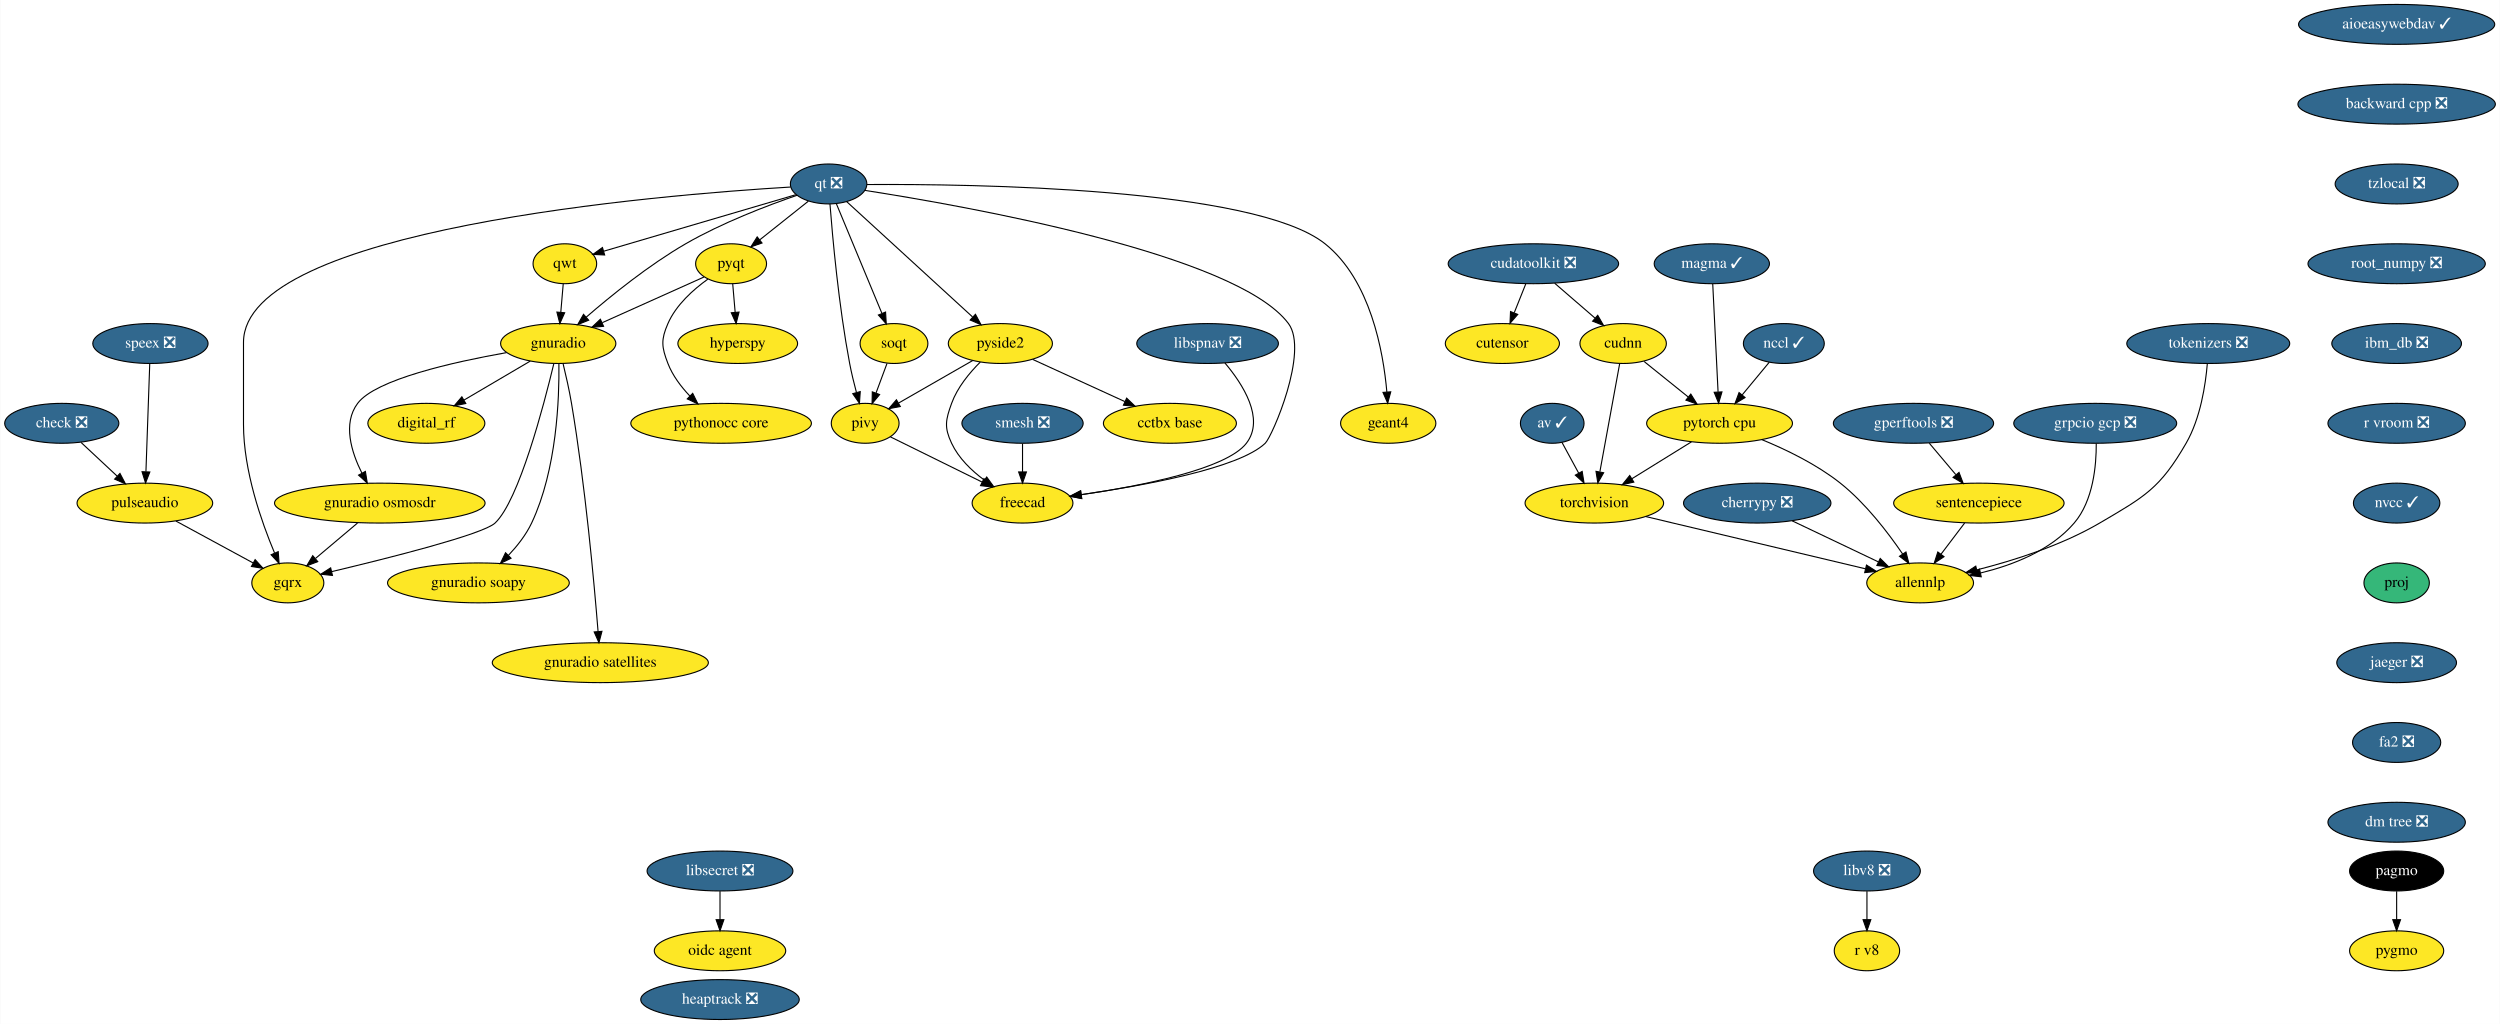
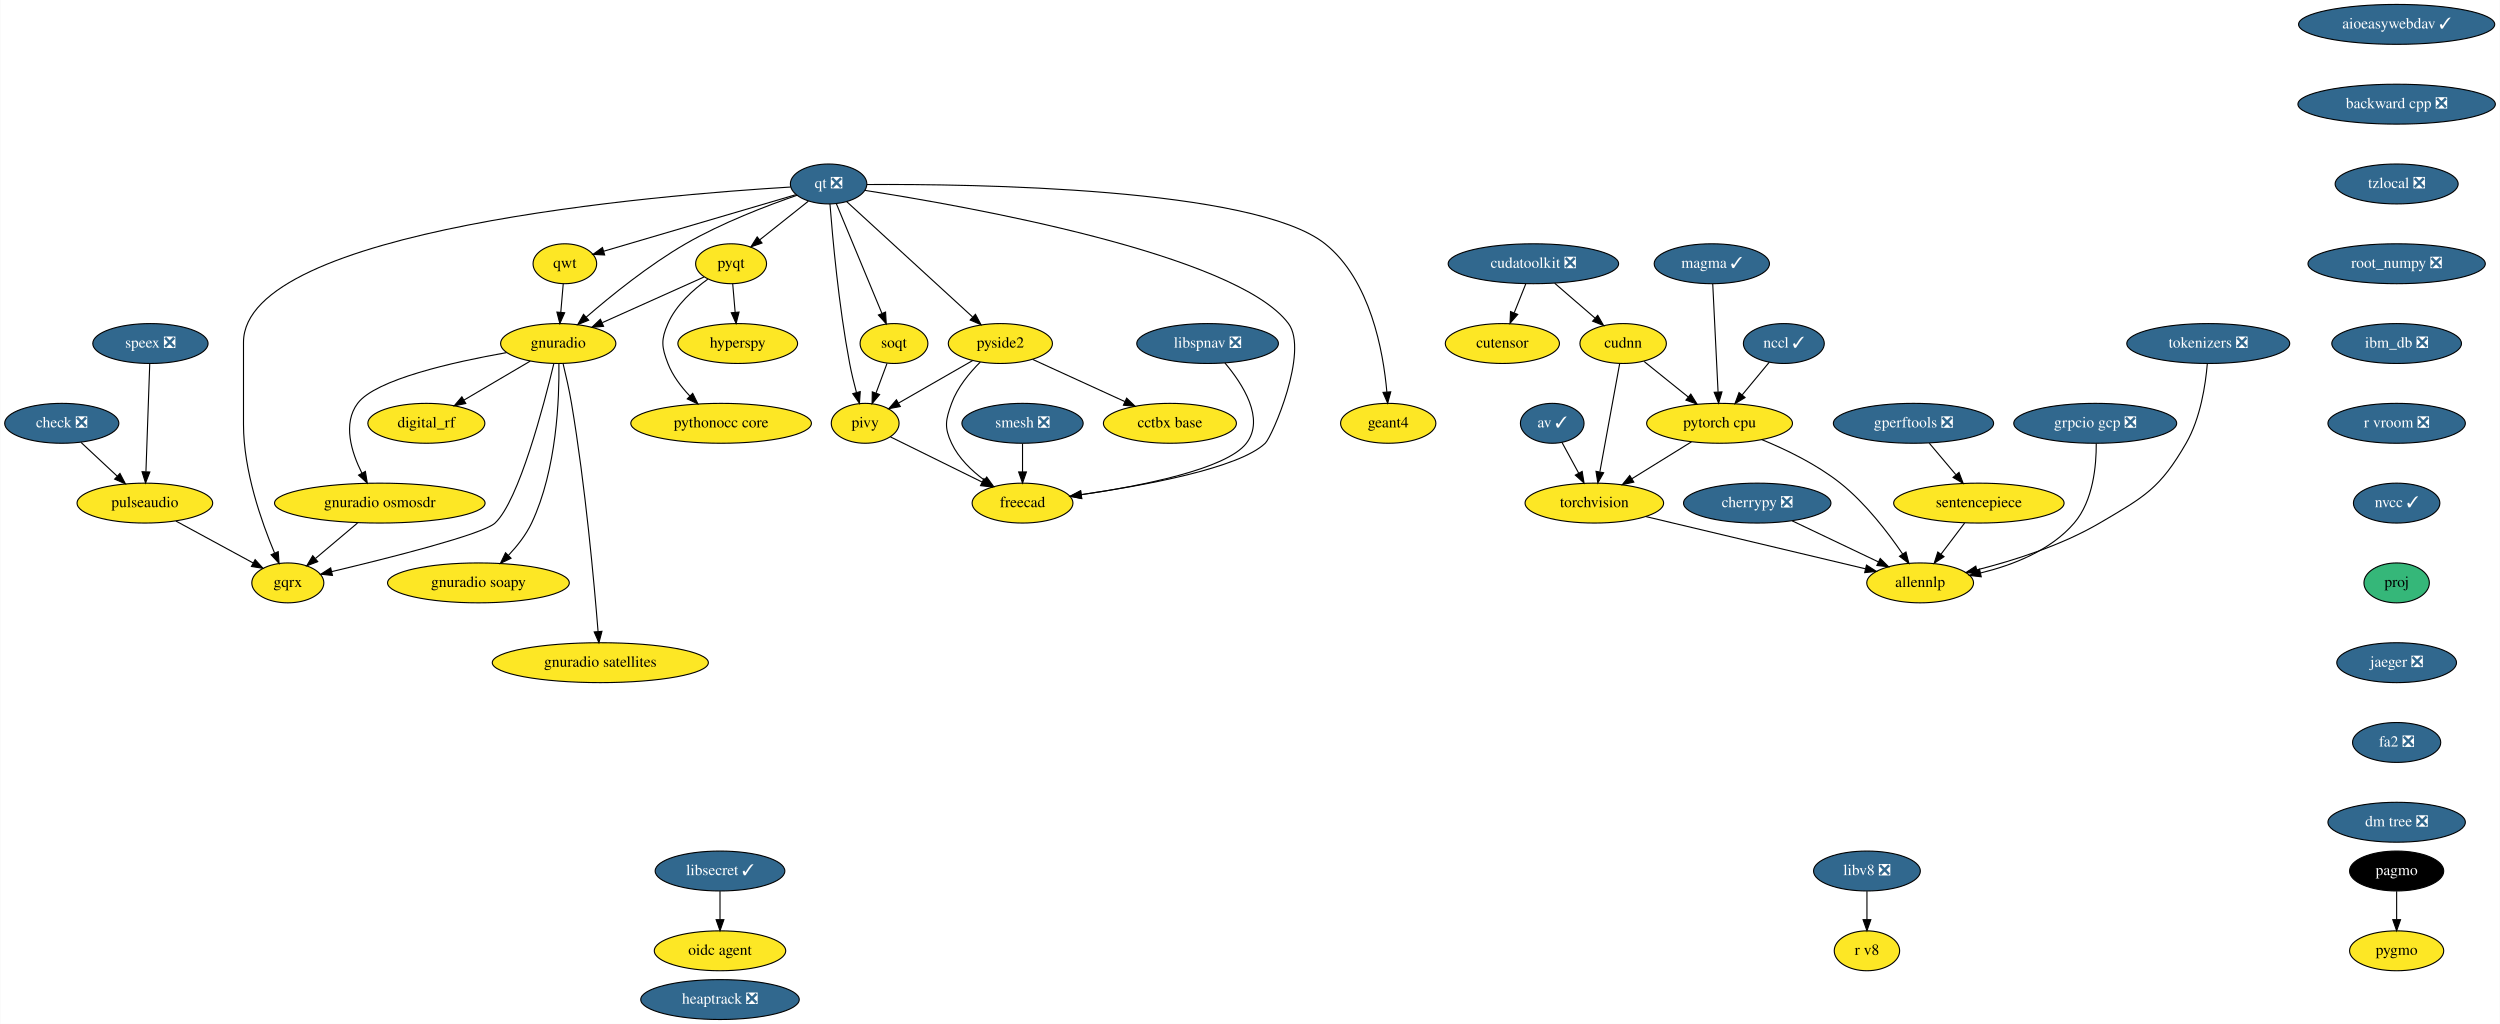
<svg xmlns="http://www.w3.org/2000/svg" xmlns:xlink="http://www.w3.org/1999/xlink" width="2256pt" height="924pt" viewBox="0.00 0.00 2255.54 924.00">
  <g id="graph0" class="graph" transform="scale(1 1) rotate(0) translate(4 920)">
    <polygon fill="white" stroke="transparent" points="-4,4 -4,-920 2251.54,-920 2251.54,4 -4,4" />
    <g id="node1" class="node">
      <g id="a_node1">
        <a xlink:href="https://github.com/conda-forge/aioeasywebdav-feedstock/pull/10" xlink:title="aioeasywebdav ✓">
          <ellipse fill="#31688e" stroke="black" cx="2158.5" cy="-898" rx="88.5" ry="18" />
          <text text-anchor="middle" x="2158.5" y="-894.3" font-family="Times,serif" font-size="14.00" fill="white">aioeasywebdav ✓</text>
        </a>
      </g>
    </g>
    <g id="node2" class="node">
      <g id="a_node2">
        <a xlink:href="https://github.com/conda-forge/backward-cpp-feedstock/pull/17" xlink:title="backward cpp ❎">
          <ellipse fill="#31688e" stroke="black" cx="2158.5" cy="-826" rx="89.08" ry="18" />
          <text text-anchor="middle" x="2158.5" y="-822.3" font-family="Times,serif" font-size="14.00" fill="white">backward cpp ❎</text>
        </a>
      </g>
    </g>
    <g id="node6" class="node">
      <g id="a_node6">
        <a xlink:href="https://github.com/conda-forge/tzlocal-feedstock/pull/16" xlink:title="tzlocal ❎">
          <ellipse fill="#31688e" stroke="black" cx="2158.5" cy="-754" rx="55.49" ry="18" />
          <text text-anchor="middle" x="2158.5" y="-750.3" font-family="Times,serif" font-size="14.00" fill="white">tzlocal ❎</text>
        </a>
      </g>
    </g>
    <g id="node3" class="node">
      <g id="a_node3">
        <a xlink:href="https://github.com/conda-forge/av-feedstock/pull/41" xlink:title="av ✓">
          <ellipse fill="#31688e" stroke="black" cx="1396.5" cy="-538" rx="28.7" ry="18" />
          <text text-anchor="middle" x="1396.5" y="-534.3" font-family="Times,serif" font-size="14.00" fill="white">av ✓</text>
        </a>
      </g>
    </g>
    <g id="node4" class="node">
      <g id="a_node4">
        <a xlink:href="https://github.com/conda-forge/torchvision-feedstock" xlink:title="torchvision">
          <ellipse fill="#fde725" stroke="black" cx="1434.5" cy="-466" rx="62.5" ry="18" />
          <text text-anchor="middle" x="1434.5" y="-462.3" font-family="Times,serif" font-size="14.00">torchvision</text>
        </a>
      </g>
    </g>
    <g id="edge2" class="edge">
      <path fill="none" stroke="black" d="M1405.31,-520.76C1409.79,-512.53 1415.33,-502.32 1420.38,-493.02" />
      <polygon fill="black" stroke="black" points="1423.51,-494.58 1425.2,-484.12 1417.36,-491.24 1423.51,-494.58" />
    </g>
    <g id="node5" class="node">
      <g id="a_node5">
        <a xlink:href="https://github.com/conda-forge/allennlp-feedstock" xlink:title="allennlp">
          <ellipse fill="#fde725" stroke="black" cx="1728.5" cy="-394" rx="48.19" ry="18" />
          <text text-anchor="middle" x="1728.5" y="-390.3" font-family="Times,serif" font-size="14.00">allennlp</text>
        </a>
      </g>
    </g>
    <g id="edge3" class="edge">
      <path fill="none" stroke="black" d="M1481.09,-453.83C1489.23,-451.89 1497.61,-449.88 1505.5,-448 1565.24,-433.75 1633.99,-417.42 1679.18,-406.7" />
      <polygon fill="black" stroke="black" points="1680.1,-410.08 1689.02,-404.36 1678.48,-403.27 1680.1,-410.08" />
    </g>
    <g id="node30" class="node">
      <g id="a_node30">
        <a xlink:href="https://github.com/conda-forge/root_numpy-feedstock/pull/25" xlink:title="root_numpy ❎">
          <ellipse fill="#31688e" stroke="black" cx="2158.5" cy="-682" rx="80" ry="18" />
          <text text-anchor="middle" x="2158.5" y="-678.3" font-family="Times,serif" font-size="14.00" fill="white">root_numpy ❎</text>
        </a>
      </g>
    </g>
    <g id="node7" class="node">
      <g id="a_node7">
        <a xlink:href="https://github.com/conda-forge/check-feedstock/pull/19" xlink:title="check ❎">
          <ellipse fill="#31688e" stroke="black" cx="51.5" cy="-538" rx="51.5" ry="18" />
          <text text-anchor="middle" x="51.5" y="-534.3" font-family="Times,serif" font-size="14.00" fill="white">check ❎</text>
        </a>
      </g>
    </g>
    <g id="node8" class="node">
      <g id="a_node8">
        <a xlink:href="https://github.com/conda-forge/pulseaudio-feedstock" xlink:title="pulseaudio">
          <ellipse fill="#fde725" stroke="black" cx="126.5" cy="-466" rx="61.19" ry="18" />
          <text text-anchor="middle" x="126.5" y="-462.3" font-family="Times,serif" font-size="14.00">pulseaudio</text>
        </a>
      </g>
    </g>
    <g id="edge5" class="edge">
      <path fill="none" stroke="black" d="M68.9,-520.76C78.58,-511.73 90.79,-500.33 101.48,-490.35" />
      <polygon fill="black" stroke="black" points="104.02,-492.77 108.94,-483.39 99.24,-487.65 104.02,-492.77" />
    </g>
    <g id="node9" class="node">
      <g id="a_node9">
        <a xlink:href="https://github.com/conda-forge/gqrx-feedstock" xlink:title="gqrx">
          <ellipse fill="#fde725" stroke="black" cx="255.5" cy="-394" rx="32.5" ry="18" />
          <text text-anchor="middle" x="255.5" y="-390.3" font-family="Times,serif" font-size="14.00">gqrx</text>
        </a>
      </g>
    </g>
    <g id="edge6" class="edge">
      <path fill="none" stroke="black" d="M154.49,-449.81C175.02,-438.67 202.9,-423.54 224.17,-412" />
      <polygon fill="black" stroke="black" points="226.01,-414.98 233.13,-407.14 222.67,-408.83 226.01,-414.98" />
    </g>
    <g id="node10" class="node">
      <g id="a_node10">
        <a xlink:href="https://github.com/conda-forge/cherrypy-feedstock/pull/64" xlink:title="cherrypy ❎">
          <ellipse fill="#31688e" stroke="black" cx="1581.5" cy="-466" rx="66.5" ry="18" />
          <text text-anchor="middle" x="1581.5" y="-462.3" font-family="Times,serif" font-size="14.00" fill="white">cherrypy ❎</text>
        </a>
      </g>
    </g>
    <g id="edge7" class="edge">
      <path fill="none" stroke="black" d="M1613.04,-449.98C1635.82,-439.13 1666.71,-424.42 1690.8,-412.95" />
      <polygon fill="black" stroke="black" points="1692.48,-416.03 1700,-408.57 1689.47,-409.71 1692.48,-416.03" />
    </g>
    <g id="node11" class="node">
      <g id="a_node11">
        <a xlink:href="https://github.com/conda-forge/hyperspy-feedstock" xlink:title="hyperspy">
          <ellipse fill="#fde725" stroke="black" cx="661.5" cy="-610" rx="54" ry="18" />
          <text text-anchor="middle" x="661.5" y="-606.3" font-family="Times,serif" font-size="14.00">hyperspy</text>
        </a>
      </g>
    </g>
    <g id="node12" class="node">
      <g id="a_node12">
        <a xlink:href="https://github.com/conda-forge/pagmo-feedstock" xlink:title="pagmo">
          <ellipse fill="#000000" stroke="black" cx="2158.5" cy="-134" rx="42.49" ry="18" />
          <text text-anchor="middle" x="2158.5" y="-130.3" font-family="Times,serif" font-size="14.00" fill="white">pagmo</text>
        </a>
      </g>
    </g>
    <g id="node13" class="node">
      <g id="a_node13">
        <a xlink:href="https://github.com/conda-forge/pygmo-feedstock" xlink:title="pygmo">
          <ellipse fill="#fde725" stroke="black" cx="2158.5" cy="-62" rx="42.49" ry="18" />
          <text text-anchor="middle" x="2158.5" y="-58.3" font-family="Times,serif" font-size="14.00">pygmo</text>
        </a>
      </g>
    </g>
    <g id="edge8" class="edge">
      <path fill="none" stroke="black" d="M2158.5,-115.7C2158.5,-107.98 2158.5,-98.71 2158.5,-90.11" />
      <polygon fill="black" stroke="black" points="2162,-90.1 2158.5,-80.1 2155,-90.1 2162,-90.1" />
    </g>
    <g id="node14" class="node">
      <g id="a_node14">
        <a xlink:href="https://github.com/conda-forge/pyqt-feedstock" xlink:title="pyqt">
          <ellipse fill="#fde725" stroke="black" cx="655.5" cy="-682" rx="32" ry="18" />
          <text text-anchor="middle" x="655.5" y="-678.3" font-family="Times,serif" font-size="14.00">pyqt</text>
        </a>
      </g>
    </g>
    <g id="edge9" class="edge">
      <path fill="none" stroke="black" d="M656.98,-663.7C657.64,-655.98 658.44,-646.71 659.18,-638.11" />
      <polygon fill="black" stroke="black" points="662.67,-638.37 660.03,-628.1 655.69,-637.77 662.67,-638.37" />
    </g>
    <g id="node15" class="node">
      <g id="a_node15">
        <a xlink:href="https://github.com/conda-forge/gnuradio-feedstock" xlink:title="gnuradio">
          <ellipse fill="#fde725" stroke="black" cx="499.5" cy="-610" rx="52" ry="18" />
          <text text-anchor="middle" x="499.5" y="-606.3" font-family="Times,serif" font-size="14.00">gnuradio</text>
        </a>
      </g>
    </g>
    <g id="edge10" class="edge">
      <path fill="none" stroke="black" d="M631.12,-670.06C606.57,-659.04 568.26,-641.85 539.29,-628.85" />
      <polygon fill="black" stroke="black" points="540.41,-625.52 529.86,-624.62 537.55,-631.91 540.41,-625.52" />
    </g>
    <g id="node16" class="node">
      <g id="a_node16">
        <a xlink:href="https://github.com/conda-forge/pythonocc-core-feedstock" xlink:title="pythonocc core">
          <ellipse fill="#fde725" stroke="black" cx="646.5" cy="-538" rx="81.49" ry="18" />
          <text text-anchor="middle" x="646.5" y="-534.3" font-family="Times,serif" font-size="14.00">pythonocc core</text>
        </a>
      </g>
    </g>
    <g id="edge11" class="edge">
      <path fill="none" stroke="black" d="M634.51,-668.09C621.47,-658.75 605.84,-644.85 598.5,-628 592.11,-613.33 592.74,-606.93 598.5,-592 602.71,-581.09 610.31,-571.04 618.25,-562.68" />
      <polygon fill="black" stroke="black" points="620.86,-565.02 625.54,-555.52 615.96,-560.03 620.86,-565.02" />
    </g>
    <g id="edge12" class="edge">
      <path fill="none" stroke="black" d="M495.55,-591.89C486.64,-554.71 464.07,-468.23 442.5,-448 431.63,-437.8 346.65,-416.43 295.07,-404.17" />
      <polygon fill="black" stroke="black" points="295.76,-400.74 285.23,-401.84 294.15,-407.55 295.76,-400.74" />
    </g>
    <g id="node17" class="node">
      <g id="a_node17">
        <a xlink:href="https://github.com/conda-forge/digital_rf-feedstock" xlink:title="digital_rf">
          <ellipse fill="#fde725" stroke="black" cx="380.5" cy="-538" rx="52.79" ry="18" />
          <text text-anchor="middle" x="380.5" y="-534.3" font-family="Times,serif" font-size="14.00">digital_rf</text>
        </a>
      </g>
    </g>
    <g id="edge13" class="edge">
      <path fill="none" stroke="black" d="M474.26,-594.15C456.83,-583.9 433.44,-570.14 414.39,-558.93" />
      <polygon fill="black" stroke="black" points="416.09,-555.88 405.7,-553.82 412.55,-561.91 416.09,-555.88" />
    </g>
    <g id="node18" class="node">
      <g id="a_node18">
        <a xlink:href="https://github.com/conda-forge/gnuradio-osmosdr-feedstock" xlink:title="gnuradio osmosdr">
          <ellipse fill="#fde725" stroke="black" cx="338.5" cy="-466" rx="95" ry="18" />
          <text text-anchor="middle" x="338.5" y="-462.3" font-family="Times,serif" font-size="14.00">gnuradio osmosdr</text>
        </a>
      </g>
    </g>
    <g id="edge14" class="edge">
      <path fill="none" stroke="black" d="M452.85,-601.79C404.78,-593.29 334.65,-577.55 318.5,-556 304.87,-537.81 312.81,-512.04 322.42,-492.91" />
      <polygon fill="black" stroke="black" points="325.5,-494.58 327.18,-484.12 319.34,-491.24 325.5,-494.58" />
    </g>
    <g id="node19" class="node">
      <g id="a_node19">
        <a xlink:href="https://github.com/conda-forge/gnuradio-soapy-feedstock" xlink:title="gnuradio soapy">
          <ellipse fill="#fde725" stroke="black" cx="427.5" cy="-394" rx="82" ry="18" />
          <text text-anchor="middle" x="427.5" y="-390.3" font-family="Times,serif" font-size="14.00">gnuradio soapy</text>
        </a>
      </g>
    </g>
    <g id="edge15" class="edge">
      <path fill="none" stroke="black" d="M500.12,-591.61C500.54,-561.03 498.34,-496.28 475.5,-448 470.46,-437.35 462.56,-427.31 454.61,-418.89" />
      <polygon fill="black" stroke="black" points="456.92,-416.25 447.37,-411.64 451.96,-421.19 456.92,-416.25" />
    </g>
    <g id="node20" class="node">
      <g id="a_node20">
        <a xlink:href="https://github.com/conda-forge/gnuradio-satellites-feedstock" xlink:title="gnuradio satellites">
          <ellipse fill="#fde725" stroke="black" cx="537.5" cy="-322" rx="97.5" ry="18" />
          <text text-anchor="middle" x="537.5" y="-318.3" font-family="Times,serif" font-size="14.00">gnuradio satellites</text>
        </a>
      </g>
    </g>
    <g id="edge16" class="edge">
      <path fill="none" stroke="black" d="M503.88,-591.91C506.4,-581.57 509.46,-568.09 511.5,-556 523.97,-482 531.96,-393.73 535.46,-350.13" />
      <polygon fill="black" stroke="black" points="538.96,-350.29 536.25,-340.05 531.98,-349.74 538.96,-350.29" />
    </g>
    <g id="edge54" class="edge">
      <path fill="none" stroke="black" d="M318.41,-448.05C307.03,-438.46 292.68,-426.36 280.57,-416.14" />
      <polygon fill="black" stroke="black" points="282.5,-413.2 272.6,-409.42 277.99,-418.55 282.5,-413.2" />
    </g>
    <g id="node21" class="node">
      <g id="a_node21">
        <a xlink:href="https://github.com/conda-forge/qt-feedstock/pull/184" xlink:title="qt ❎">
          <ellipse fill="#31688e" stroke="black" cx="743.5" cy="-754" rx="34.5" ry="18" />
          <text text-anchor="middle" x="743.5" y="-750.3" font-family="Times,serif" font-size="14.00" fill="white">qt ❎</text>
        </a>
      </g>
    </g>
    <g id="edge25" class="edge">
      <path fill="none" stroke="black" d="M709.26,-751.22C592.26,-744.2 215.5,-713.64 215.5,-611 215.5,-611 215.5,-611 215.5,-537 215.5,-495.26 231.71,-449.11 243.5,-421.08" />
      <polygon fill="black" stroke="black" points="246.83,-422.19 247.6,-411.62 240.41,-419.4 246.83,-422.19" />
    </g>
    <g id="edge17" class="edge">
      <path fill="none" stroke="black" d="M725.27,-738.5C712.56,-728.39 695.42,-714.75 681.31,-703.53" />
      <polygon fill="black" stroke="black" points="683.41,-700.73 673.41,-697.25 679.06,-706.21 683.41,-700.73" />
    </g>
    <g id="edge18" class="edge">
      <path fill="none" stroke="black" d="M715.05,-743.8C688.21,-734.55 647.3,-718.97 614.5,-700 581.41,-680.87 547.23,-653.23 524.83,-633.85" />
      <polygon fill="black" stroke="black" points="526.97,-631.06 517.14,-627.11 522.35,-636.33 526.97,-631.06" />
    </g>
    <g id="node22" class="node">
      <g id="a_node22">
        <a xlink:href="https://github.com/conda-forge/qwt-feedstock" xlink:title="qwt">
          <ellipse fill="#fde725" stroke="black" cx="505.5" cy="-682" rx="28.7" ry="18" />
          <text text-anchor="middle" x="505.5" y="-678.3" font-family="Times,serif" font-size="14.00">qwt</text>
        </a>
      </g>
    </g>
    <g id="edge19" class="edge">
      <path fill="none" stroke="black" d="M713.84,-744.28C669.84,-731.34 587.44,-707.1 540.53,-693.3" />
      <polygon fill="black" stroke="black" points="541.39,-689.91 530.81,-690.44 539.42,-696.62 541.39,-689.91" />
    </g>
    <g id="node23" class="node">
      <g id="a_node23">
        <a xlink:href="https://github.com/conda-forge/pivy-feedstock" xlink:title="pivy">
          <ellipse fill="#fde725" stroke="black" cx="776.5" cy="-538" rx="30.59" ry="18" />
          <text text-anchor="middle" x="776.5" y="-534.3" font-family="Times,serif" font-size="14.00">pivy</text>
        </a>
      </g>
    </g>
    <g id="edge20" class="edge">
      <path fill="none" stroke="black" d="M744.72,-735.96C747,-706.44 752.62,-643.98 762.5,-592 764.12,-583.45 766.37,-574.25 768.59,-565.96" />
      <polygon fill="black" stroke="black" points="772.04,-566.62 771.34,-556.05 765.3,-564.75 772.04,-566.62" />
    </g>
    <g id="node24" class="node">
      <g id="a_node24">
        <a xlink:href="https://github.com/conda-forge/pyside2-feedstock" xlink:title="pyside2">
          <ellipse fill="#fde725" stroke="black" cx="898.5" cy="-610" rx="47" ry="18" />
          <text text-anchor="middle" x="898.5" y="-606.3" font-family="Times,serif" font-size="14.00">pyside2</text>
        </a>
      </g>
    </g>
    <g id="edge21" class="edge">
      <path fill="none" stroke="black" d="M759.79,-738.07C786.88,-713.26 841.35,-663.36 873.38,-634.01" />
      <polygon fill="black" stroke="black" points="876,-636.36 881.01,-627.02 871.27,-631.2 876,-636.36" />
    </g>
    <g id="node25" class="node">
      <g id="a_node25">
        <a xlink:href="https://github.com/conda-forge/soqt-feedstock" xlink:title="soqt">
          <ellipse fill="#fde725" stroke="black" cx="802.5" cy="-610" rx="30.59" ry="18" />
          <text text-anchor="middle" x="802.5" y="-606.3" font-family="Times,serif" font-size="14.00">soqt</text>
        </a>
      </g>
    </g>
    <g id="edge22" class="edge">
      <path fill="none" stroke="black" d="M750.5,-736.15C760.66,-711.71 779.58,-666.17 791.58,-637.29" />
      <polygon fill="black" stroke="black" points="794.9,-638.4 795.51,-627.82 788.44,-635.72 794.9,-638.4" />
    </g>
    <g id="node26" class="node">
      <g id="a_node26">
        <a xlink:href="https://github.com/conda-forge/freecad-feedstock" xlink:title="freecad">
          <ellipse fill="#fde725" stroke="black" cx="918.5" cy="-466" rx="45.5" ry="18" />
          <text text-anchor="middle" x="918.5" y="-462.3" font-family="Times,serif" font-size="14.00">freecad</text>
        </a>
      </g>
    </g>
    <g id="edge23" class="edge">
      <path fill="none" stroke="black" d="M776.23,-748.19C865.85,-734.28 1111.71,-690.96 1158.5,-628 1177.09,-602.98 1143.75,-525.97 1137.5,-520 1113.94,-497.51 1028.39,-481.86 971.45,-473.66" />
      <polygon fill="black" stroke="black" points="971.91,-470.19 961.52,-472.26 970.93,-477.12 971.91,-470.19" />
    </g>
    <g id="node27" class="node">
      <g id="a_node27">
        <a xlink:href="https://github.com/conda-forge/geant4-feedstock" xlink:title="geant4">
          <ellipse fill="#fde725" stroke="black" cx="1248.5" cy="-538" rx="43" ry="18" />
          <text text-anchor="middle" x="1248.5" y="-534.3" font-family="Times,serif" font-size="14.00">geant4</text>
        </a>
      </g>
    </g>
    <g id="edge24" class="edge">
      <path fill="none" stroke="black" d="M778.13,-753.47C871.89,-754.06 1127.87,-750.85 1191.5,-700 1232.51,-667.23 1244.06,-602.8 1247.28,-566.16" />
      <polygon fill="black" stroke="black" points="1250.77,-566.41 1248.01,-556.18 1243.79,-565.9 1250.77,-566.41" />
    </g>
    <g id="edge26" class="edge">
      <path fill="none" stroke="black" d="M504.02,-663.7C503.36,-655.98 502.56,-646.71 501.82,-638.11" />
      <polygon fill="black" stroke="black" points="505.31,-637.77 500.97,-628.1 498.33,-638.37 505.31,-637.77" />
    </g>
    <g id="edge27" class="edge">
      <path fill="none" stroke="black" d="M799.31,-525.75C821.59,-514.77 855.84,-497.89 881.92,-485.03" />
      <polygon fill="black" stroke="black" points="883.7,-488.06 891.12,-480.5 880.61,-481.78 883.7,-488.06" />
    </g>
    <g id="edge28" class="edge">
      <path fill="none" stroke="black" d="M873.52,-594.67C854.08,-583.52 827.06,-568.01 806.46,-556.19" />
      <polygon fill="black" stroke="black" points="808.2,-553.15 797.79,-551.21 804.72,-559.23 808.2,-553.15" />
    </g>
    <g id="edge29" class="edge">
      <path fill="none" stroke="black" d="M880.4,-593.3C870.7,-583.65 859.7,-570.4 854.5,-556 849.07,-540.95 847.69,-534.48 854.5,-520 860.82,-506.55 872.42,-495.35 884.02,-486.76" />
      <polygon fill="black" stroke="black" points="886.16,-489.53 892.39,-480.97 882.18,-483.77 886.16,-489.53" />
    </g>
    <g id="node28" class="node">
      <g id="a_node28">
        <a xlink:href="https://github.com/conda-forge/cctbx-base-feedstock" xlink:title="cctbx base">
          <ellipse fill="#fde725" stroke="black" cx="1051.5" cy="-538" rx="60" ry="18" />
          <text text-anchor="middle" x="1051.5" y="-534.3" font-family="Times,serif" font-size="14.00">cctbx base</text>
        </a>
      </g>
    </g>
    <g id="edge30" class="edge">
      <path fill="none" stroke="black" d="M927.64,-595.67C951.19,-584.89 984.62,-569.6 1010.81,-557.62" />
      <polygon fill="black" stroke="black" points="1012.46,-560.71 1020.1,-553.37 1009.55,-554.34 1012.46,-560.71" />
    </g>
    <g id="edge31" class="edge">
      <path fill="none" stroke="black" d="M796.21,-592.05C793.24,-584.06 789.62,-574.33 786.31,-565.4" />
      <polygon fill="black" stroke="black" points="789.5,-563.94 782.74,-555.79 782.94,-566.38 789.5,-563.94" />
    </g>
    <g id="node29" class="node">
      <g id="a_node29">
        <a xlink:href="https://github.com/conda-forge/speex-feedstock/pull/7" xlink:title="speex ❎">
          <ellipse fill="#31688e" stroke="black" cx="131.5" cy="-610" rx="52" ry="18" />
          <text text-anchor="middle" x="131.5" y="-606.3" font-family="Times,serif" font-size="14.00" fill="white">speex ❎</text>
        </a>
      </g>
    </g>
    <g id="edge32" class="edge">
      <path fill="none" stroke="black" d="M130.9,-591.87C130.04,-567.67 128.48,-523.21 127.46,-494.39" />
      <polygon fill="black" stroke="black" points="130.96,-494.06 127.11,-484.19 123.96,-494.31 130.96,-494.06" />
    </g>
    <g id="node36" class="node">
      <g id="a_node36">
        <a xlink:href="https://github.com/conda-forge/ibm_db-feedstock/pull/33" xlink:title="ibm_db ❎">
          <ellipse fill="#31688e" stroke="black" cx="2158.5" cy="-610" rx="58.5" ry="18" />
          <text text-anchor="middle" x="2158.5" y="-606.3" font-family="Times,serif" font-size="14.00" fill="white">ibm_db ❎</text>
        </a>
      </g>
    </g>
    <g id="node31" class="node">
      <g id="a_node31">
        <a xlink:href="https://github.com/conda-forge/smesh-feedstock/pull/48" xlink:title="smesh ❎">
          <ellipse fill="#31688e" stroke="black" cx="918.5" cy="-538" rx="54.69" ry="18" />
          <text text-anchor="middle" x="918.5" y="-534.3" font-family="Times,serif" font-size="14.00" fill="white">smesh ❎</text>
        </a>
      </g>
    </g>
    <g id="edge34" class="edge">
      <path fill="none" stroke="black" d="M918.5,-519.7C918.5,-511.98 918.5,-502.71 918.5,-494.11" />
      <polygon fill="black" stroke="black" points="922,-494.1 918.5,-484.1 915,-494.1 922,-494.1" />
    </g>
    <g id="node32" class="node">
      <g id="a_node32">
        <a xlink:href="https://github.com/conda-forge/gperftools-feedstock/pull/11" xlink:title="gperftools ❎">
          <ellipse fill="#31688e" stroke="black" cx="1722.5" cy="-538" rx="72.29" ry="18" />
          <text text-anchor="middle" x="1722.5" y="-534.3" font-family="Times,serif" font-size="14.00" fill="white">gperftools ❎</text>
        </a>
      </g>
    </g>
    <g id="node33" class="node">
      <g id="a_node33">
        <a xlink:href="https://github.com/conda-forge/sentencepiece-feedstock" xlink:title="sentencepiece">
          <ellipse fill="#fde725" stroke="black" cx="1781.5" cy="-466" rx="76.89" ry="18" />
          <text text-anchor="middle" x="1781.5" y="-462.3" font-family="Times,serif" font-size="14.00">sentencepiece</text>
        </a>
      </g>
    </g>
    <g id="edge35" class="edge">
      <path fill="none" stroke="black" d="M1736.78,-520.05C1743.96,-511.54 1752.79,-501.07 1760.7,-491.68" />
      <polygon fill="black" stroke="black" points="1763.58,-493.69 1767.35,-483.79 1758.23,-489.18 1763.58,-493.69" />
    </g>
    <g id="edge36" class="edge">
      <path fill="none" stroke="black" d="M1768.67,-448.05C1762.29,-439.63 1754.45,-429.28 1747.4,-419.97" />
      <polygon fill="black" stroke="black" points="1750.04,-417.65 1741.21,-411.79 1744.46,-421.87 1750.04,-417.65" />
    </g>
    <g id="node34" class="node">
      <g id="a_node34">
-         <a xlink:href="https://github.com/conda-forge/libsecret-feedstock/pull/5" xlink:title="libsecret ❎">
-           <ellipse fill="#31688e" stroke="black" cx="645.5" cy="-134" rx="65.79" ry="18" />
-           <text text-anchor="middle" x="645.5" y="-130.3" font-family="Times,serif" font-size="14.00" fill="white">libsecret ❎</text>
+         <a xlink:href="https://github.com/conda-forge/libsecret-feedstock/pull/5" xlink:title="libsecret ✓">
+           <ellipse fill="#31688e" stroke="black" cx="645.5" cy="-134" rx="58.5" ry="18" />
+           <text text-anchor="middle" x="645.5" y="-130.3" font-family="Times,serif" font-size="14.00" fill="white">libsecret ✓</text>
        </a>
      </g>
    </g>
    <g id="node35" class="node">
      <g id="a_node35">
        <a xlink:href="https://github.com/conda-forge/oidc-agent-feedstock" xlink:title="oidc agent">
          <ellipse fill="#fde725" stroke="black" cx="645.5" cy="-62" rx="59.29" ry="18" />
          <text text-anchor="middle" x="645.5" y="-58.3" font-family="Times,serif" font-size="14.00">oidc agent</text>
        </a>
      </g>
    </g>
    <g id="edge37" class="edge">
      <path fill="none" stroke="black" d="M645.5,-115.7C645.5,-107.98 645.5,-98.71 645.5,-90.11" />
      <polygon fill="black" stroke="black" points="649,-90.1 645.5,-80.1 642,-90.1 649,-90.1" />
    </g>
    <g id="node39" class="node">
      <g id="a_node39">
        <a xlink:href="https://github.com/conda-forge/r-vroom-feedstock/pull/17" xlink:title="r vroom ❎">
          <ellipse fill="#31688e" stroke="black" cx="2158.5" cy="-538" rx="61.99" ry="18" />
          <text text-anchor="middle" x="2158.5" y="-534.3" font-family="Times,serif" font-size="14.00" fill="white">r vroom ❎</text>
        </a>
      </g>
    </g>
    <g id="node37" class="node">
      <g id="a_node37">
        <a xlink:href="https://github.com/conda-forge/pytorch-cpu-feedstock" xlink:title="pytorch cpu">
          <ellipse fill="#fde725" stroke="black" cx="1547.5" cy="-538" rx="65.79" ry="18" />
          <text text-anchor="middle" x="1547.5" y="-534.3" font-family="Times,serif" font-size="14.00">pytorch cpu</text>
        </a>
      </g>
    </g>
    <g id="edge39" class="edge">
      <path fill="none" stroke="black" d="M1522.14,-521.29C1506.29,-511.47 1485.69,-498.71 1468.44,-488.03" />
      <polygon fill="black" stroke="black" points="1470.12,-484.95 1459.77,-482.66 1466.43,-490.9 1470.12,-484.95" />
    </g>
    <g id="edge40" class="edge">
      <path fill="none" stroke="black" d="M1585.67,-523.28C1607.74,-514.22 1635.25,-500.89 1656.5,-484 1679.3,-465.88 1699.59,-439.34 1712.78,-419.95" />
      <polygon fill="black" stroke="black" points="1715.7,-421.88 1718.32,-411.61 1709.87,-418 1715.7,-421.88" />
    </g>
    <g id="node38" class="node">
      <g id="a_node38">
        <a xlink:href="https://github.com/conda-forge/grpcio-gcp-feedstock/pull/9" xlink:title="grpcio gcp ❎">
          <ellipse fill="#31688e" stroke="black" cx="1886.5" cy="-538" rx="73.5" ry="18" />
          <text text-anchor="middle" x="1886.5" y="-534.3" font-family="Times,serif" font-size="14.00" fill="white">grpcio gcp ❎</text>
        </a>
      </g>
    </g>
    <g id="edge41" class="edge">
      <path fill="none" stroke="black" d="M1887.43,-519.83C1887.56,-500.19 1884.77,-468.16 1867.5,-448 1846.31,-423.26 1812.25,-410.04 1783.16,-402.98" />
      <polygon fill="black" stroke="black" points="1783.63,-399.5 1773.1,-400.74 1782.1,-406.33 1783.63,-399.5" />
    </g>
    <g id="node40" class="node">
      <g id="a_node40">
        <a xlink:href="https://github.com/conda-forge/nvcc-feedstock/pull/67" xlink:title="nvcc ✓">
          <ellipse fill="#31688e" stroke="black" cx="2158.5" cy="-466" rx="39" ry="18" />
          <text text-anchor="middle" x="2158.5" y="-462.3" font-family="Times,serif" font-size="14.00" fill="white">nvcc ✓</text>
        </a>
      </g>
    </g>
    <g id="node47" class="node">
      <g id="a_node47">
        <a xlink:href="https://github.com/conda-forge/proj-feedstock" xlink:title="proj">
          <ellipse fill="#35b779" stroke="black" cx="2158.5" cy="-394" rx="29.5" ry="18" />
          <text text-anchor="middle" x="2158.5" y="-390.3" font-family="Times,serif" font-size="14.00">proj</text>
        </a>
      </g>
    </g>
    <g id="node41" class="node">
      <g id="a_node41">
        <a xlink:href="https://github.com/conda-forge/cudatoolkit-feedstock/pull/4" xlink:title="cudatoolkit ❎">
          <ellipse fill="#31688e" stroke="black" cx="1379.5" cy="-682" rx="76.89" ry="18" />
          <text text-anchor="middle" x="1379.5" y="-678.3" font-family="Times,serif" font-size="14.00" fill="white">cudatoolkit ❎</text>
        </a>
      </g>
    </g>
    <g id="node42" class="node">
      <g id="a_node42">
        <a xlink:href="https://github.com/conda-forge/cudnn-feedstock" xlink:title="cudnn">
          <ellipse fill="#fde725" stroke="black" cx="1460.5" cy="-610" rx="39" ry="18" />
          <text text-anchor="middle" x="1460.5" y="-606.3" font-family="Times,serif" font-size="14.00">cudnn</text>
        </a>
      </g>
    </g>
    <g id="edge44" class="edge">
      <path fill="none" stroke="black" d="M1398.7,-664.41C1409.57,-655.02 1423.3,-643.15 1435.06,-632.99" />
      <polygon fill="black" stroke="black" points="1437.55,-635.46 1442.83,-626.27 1432.97,-630.16 1437.55,-635.46" />
    </g>
    <g id="node43" class="node">
      <g id="a_node43">
        <a xlink:href="https://github.com/conda-forge/cutensor-feedstock" xlink:title="cutensor">
          <ellipse fill="#fde725" stroke="black" cx="1351.5" cy="-610" rx="51.5" ry="18" />
          <text text-anchor="middle" x="1351.5" y="-606.3" font-family="Times,serif" font-size="14.00">cutensor</text>
        </a>
      </g>
    </g>
    <g id="edge45" class="edge">
      <path fill="none" stroke="black" d="M1372.72,-664.05C1369.57,-656.18 1365.75,-646.62 1362.22,-637.79" />
      <polygon fill="black" stroke="black" points="1365.37,-636.26 1358.41,-628.28 1358.87,-638.86 1365.37,-636.26" />
    </g>
    <g id="edge46" class="edge">
      <path fill="none" stroke="black" d="M1457.36,-591.87C1452.93,-567.67 1444.79,-523.21 1439.52,-494.39" />
      <polygon fill="black" stroke="black" points="1442.89,-493.4 1437.65,-484.19 1436.01,-494.66 1442.89,-493.4" />
    </g>
    <g id="edge47" class="edge">
      <path fill="none" stroke="black" d="M1479.38,-593.81C1491.05,-584.42 1506.25,-572.19 1519.32,-561.67" />
      <polygon fill="black" stroke="black" points="1521.54,-564.38 1527.14,-555.38 1517.16,-558.92 1521.54,-564.38" />
    </g>
    <g id="node44" class="node">
      <g id="a_node44">
        <a xlink:href="https://github.com/conda-forge/libspnav-feedstock/pull/2" xlink:title="libspnav ❎">
          <ellipse fill="#31688e" stroke="black" cx="1085.5" cy="-610" rx="63.89" ry="18" />
          <text text-anchor="middle" x="1085.5" y="-606.3" font-family="Times,serif" font-size="14.00" fill="white">libspnav ❎</text>
        </a>
      </g>
    </g>
    <g id="edge48" class="edge">
      <path fill="none" stroke="black" d="M1101.1,-592.51C1117.14,-573.51 1137.54,-542.09 1120.5,-520 1102.4,-496.54 1025.05,-481.43 971.5,-473.57" />
      <polygon fill="black" stroke="black" points="971.86,-470.09 961.47,-472.14 970.87,-477.02 971.86,-470.09" />
    </g>
    <g id="node45" class="node">
      <g id="a_node45">
        <a xlink:href="https://github.com/conda-forge/libv8-feedstock/pull/66" xlink:title="libv8 ❎">
          <ellipse fill="#31688e" stroke="black" cx="1680.5" cy="-134" rx="48.19" ry="18" />
          <text text-anchor="middle" x="1680.5" y="-130.3" font-family="Times,serif" font-size="14.00" fill="white">libv8 ❎</text>
        </a>
      </g>
    </g>
    <g id="node46" class="node">
      <g id="a_node46">
        <a xlink:href="https://github.com/conda-forge/r-v8-feedstock" xlink:title="r v8">
          <ellipse fill="#fde725" stroke="black" cx="1680.5" cy="-62" rx="29.5" ry="18" />
          <text text-anchor="middle" x="1680.5" y="-58.3" font-family="Times,serif" font-size="14.00">r v8</text>
        </a>
      </g>
    </g>
    <g id="edge49" class="edge">
      <path fill="none" stroke="black" d="M1680.5,-115.7C1680.5,-107.98 1680.5,-98.71 1680.5,-90.11" />
      <polygon fill="black" stroke="black" points="1684,-90.1 1680.5,-80.1 1677,-90.1 1684,-90.1" />
    </g>
    <g id="node48" class="node">
      <g id="a_node48">
        <a xlink:href="https://github.com/conda-forge/jaeger-feedstock/pull/12" xlink:title="jaeger ❎">
          <ellipse fill="#31688e" stroke="black" cx="2158.5" cy="-322" rx="54" ry="18" />
          <text text-anchor="middle" x="2158.5" y="-318.3" font-family="Times,serif" font-size="14.00" fill="white">jaeger ❎</text>
        </a>
      </g>
    </g>
    <g id="node50" class="node">
      <g id="a_node50">
        <a xlink:href="https://github.com/conda-forge/fa2-feedstock/pull/4" xlink:title="fa2 ❎">
          <ellipse fill="#31688e" stroke="black" cx="2158.5" cy="-250" rx="39.79" ry="18" />
          <text text-anchor="middle" x="2158.5" y="-246.3" font-family="Times,serif" font-size="14.00" fill="white">fa2 ❎</text>
        </a>
      </g>
    </g>
    <g id="node49" class="node">
      <g id="a_node49">
        <a xlink:href="https://github.com/conda-forge/nccl-feedstock/pull/51" xlink:title="nccl ✓">
          <ellipse fill="#31688e" stroke="black" cx="1605.5" cy="-610" rx="36.5" ry="18" />
          <text text-anchor="middle" x="1605.5" y="-606.3" font-family="Times,serif" font-size="14.00" fill="white">nccl ✓</text>
        </a>
      </g>
    </g>
    <g id="edge52" class="edge">
      <path fill="none" stroke="black" d="M1592.34,-593.12C1585.13,-584.42 1576.04,-573.45 1567.93,-563.66" />
      <polygon fill="black" stroke="black" points="1570.49,-561.26 1561.42,-555.8 1565.1,-565.73 1570.49,-561.26" />
    </g>
    <g id="node52" class="node">
      <g id="a_node52">
        <a xlink:href="https://github.com/conda-forge/dm-tree-feedstock/pull/4" xlink:title="dm tree ❎">
          <ellipse fill="#31688e" stroke="black" cx="2158.5" cy="-178" rx="61.99" ry="18" />
          <text text-anchor="middle" x="2158.5" y="-174.3" font-family="Times,serif" font-size="14.00" fill="white">dm tree ❎</text>
        </a>
      </g>
    </g>
    <g id="node51" class="node">
      <g id="a_node51">
        <a xlink:href="https://github.com/conda-forge/tokenizers-feedstock/pull/18" xlink:title="tokenizers ❎">
          <ellipse fill="#31688e" stroke="black" cx="1988.5" cy="-610" rx="73.5" ry="18" />
          <text text-anchor="middle" x="1988.5" y="-606.3" font-family="Times,serif" font-size="14.00" fill="white">tokenizers ❎</text>
        </a>
      </g>
    </g>
    <g id="edge55" class="edge">
      <path fill="none" stroke="black" d="M1987.66,-591.84C1986.09,-573.06 1981.56,-542.63 1968.5,-520 1944.93,-479.13 1931.19,-471.88 1890.5,-448 1856.04,-427.77 1812.86,-414.14 1779.75,-405.77" />
      <polygon fill="black" stroke="black" points="1780.36,-402.32 1769.82,-403.34 1778.7,-409.12 1780.36,-402.32" />
    </g>
    <g id="node53" class="node">
      <g id="a_node53">
        <a xlink:href="https://github.com/conda-forge/heaptrack-feedstock/pull/2" xlink:title="heaptrack ❎">
          <ellipse fill="#31688e" stroke="black" cx="645.5" cy="-18" rx="71.5" ry="18" />
          <text text-anchor="middle" x="645.5" y="-14.3" font-family="Times,serif" font-size="14.00" fill="white">heaptrack ❎</text>
        </a>
      </g>
    </g>
    <g id="node54" class="node">
      <g id="a_node54">
        <a xlink:href="https://github.com/conda-forge/magma-feedstock/pull/9" xlink:title="magma ✓">
          <ellipse fill="#31688e" stroke="black" cx="1540.5" cy="-682" rx="52" ry="18" />
          <text text-anchor="middle" x="1540.5" y="-678.3" font-family="Times,serif" font-size="14.00" fill="white">magma ✓</text>
        </a>
      </g>
    </g>
    <g id="edge57" class="edge">
      <path fill="none" stroke="black" d="M1541.34,-663.87C1542.54,-639.67 1544.73,-595.21 1546.15,-566.39" />
      <polygon fill="black" stroke="black" points="1549.66,-566.35 1546.65,-556.19 1542.66,-566 1549.66,-566.35" />
    </g>
  </g>
</svg>
